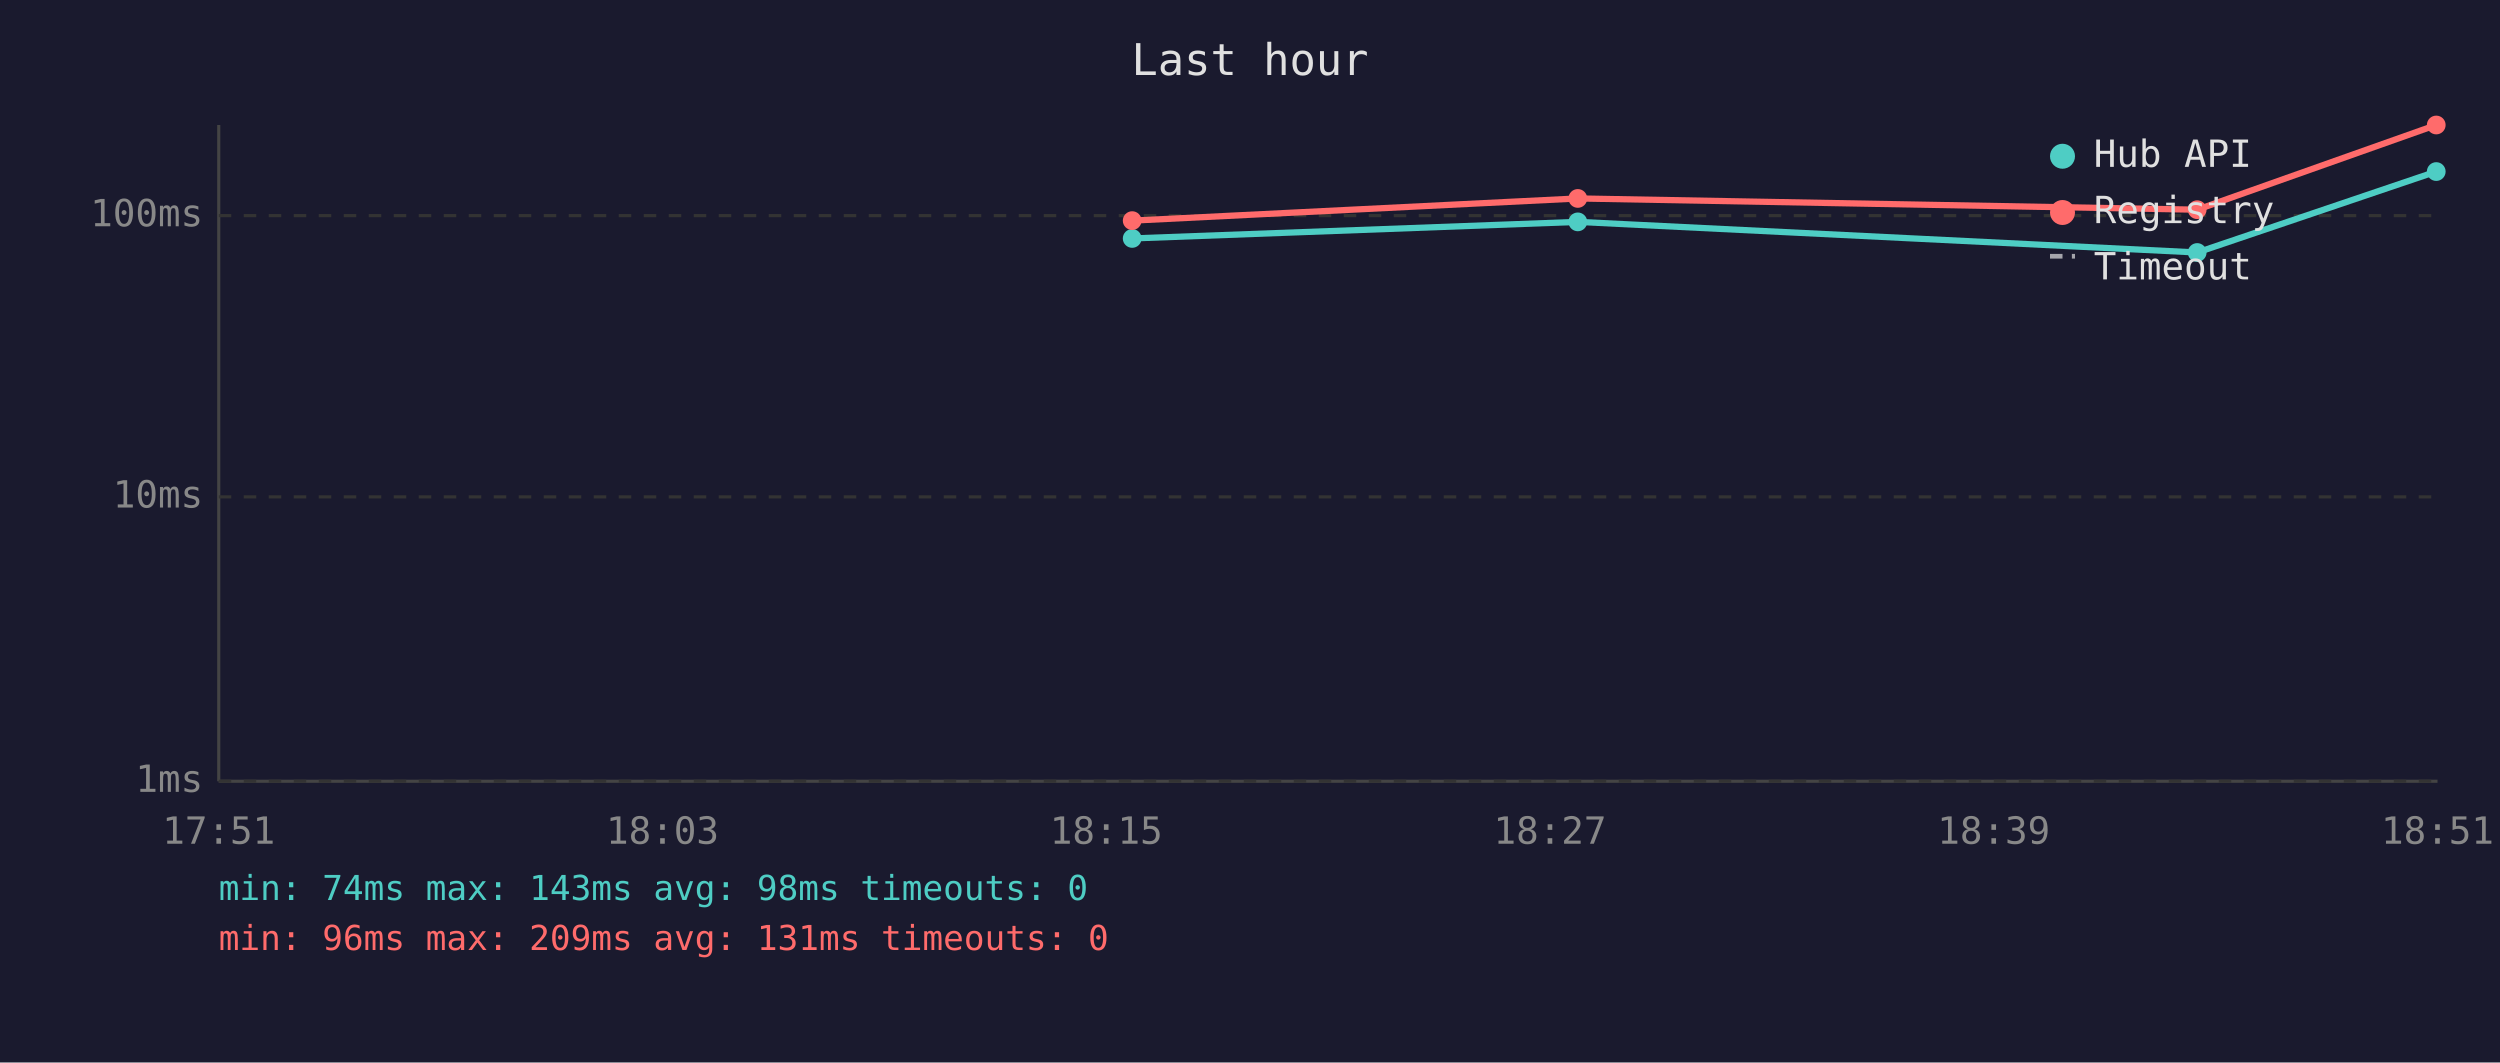
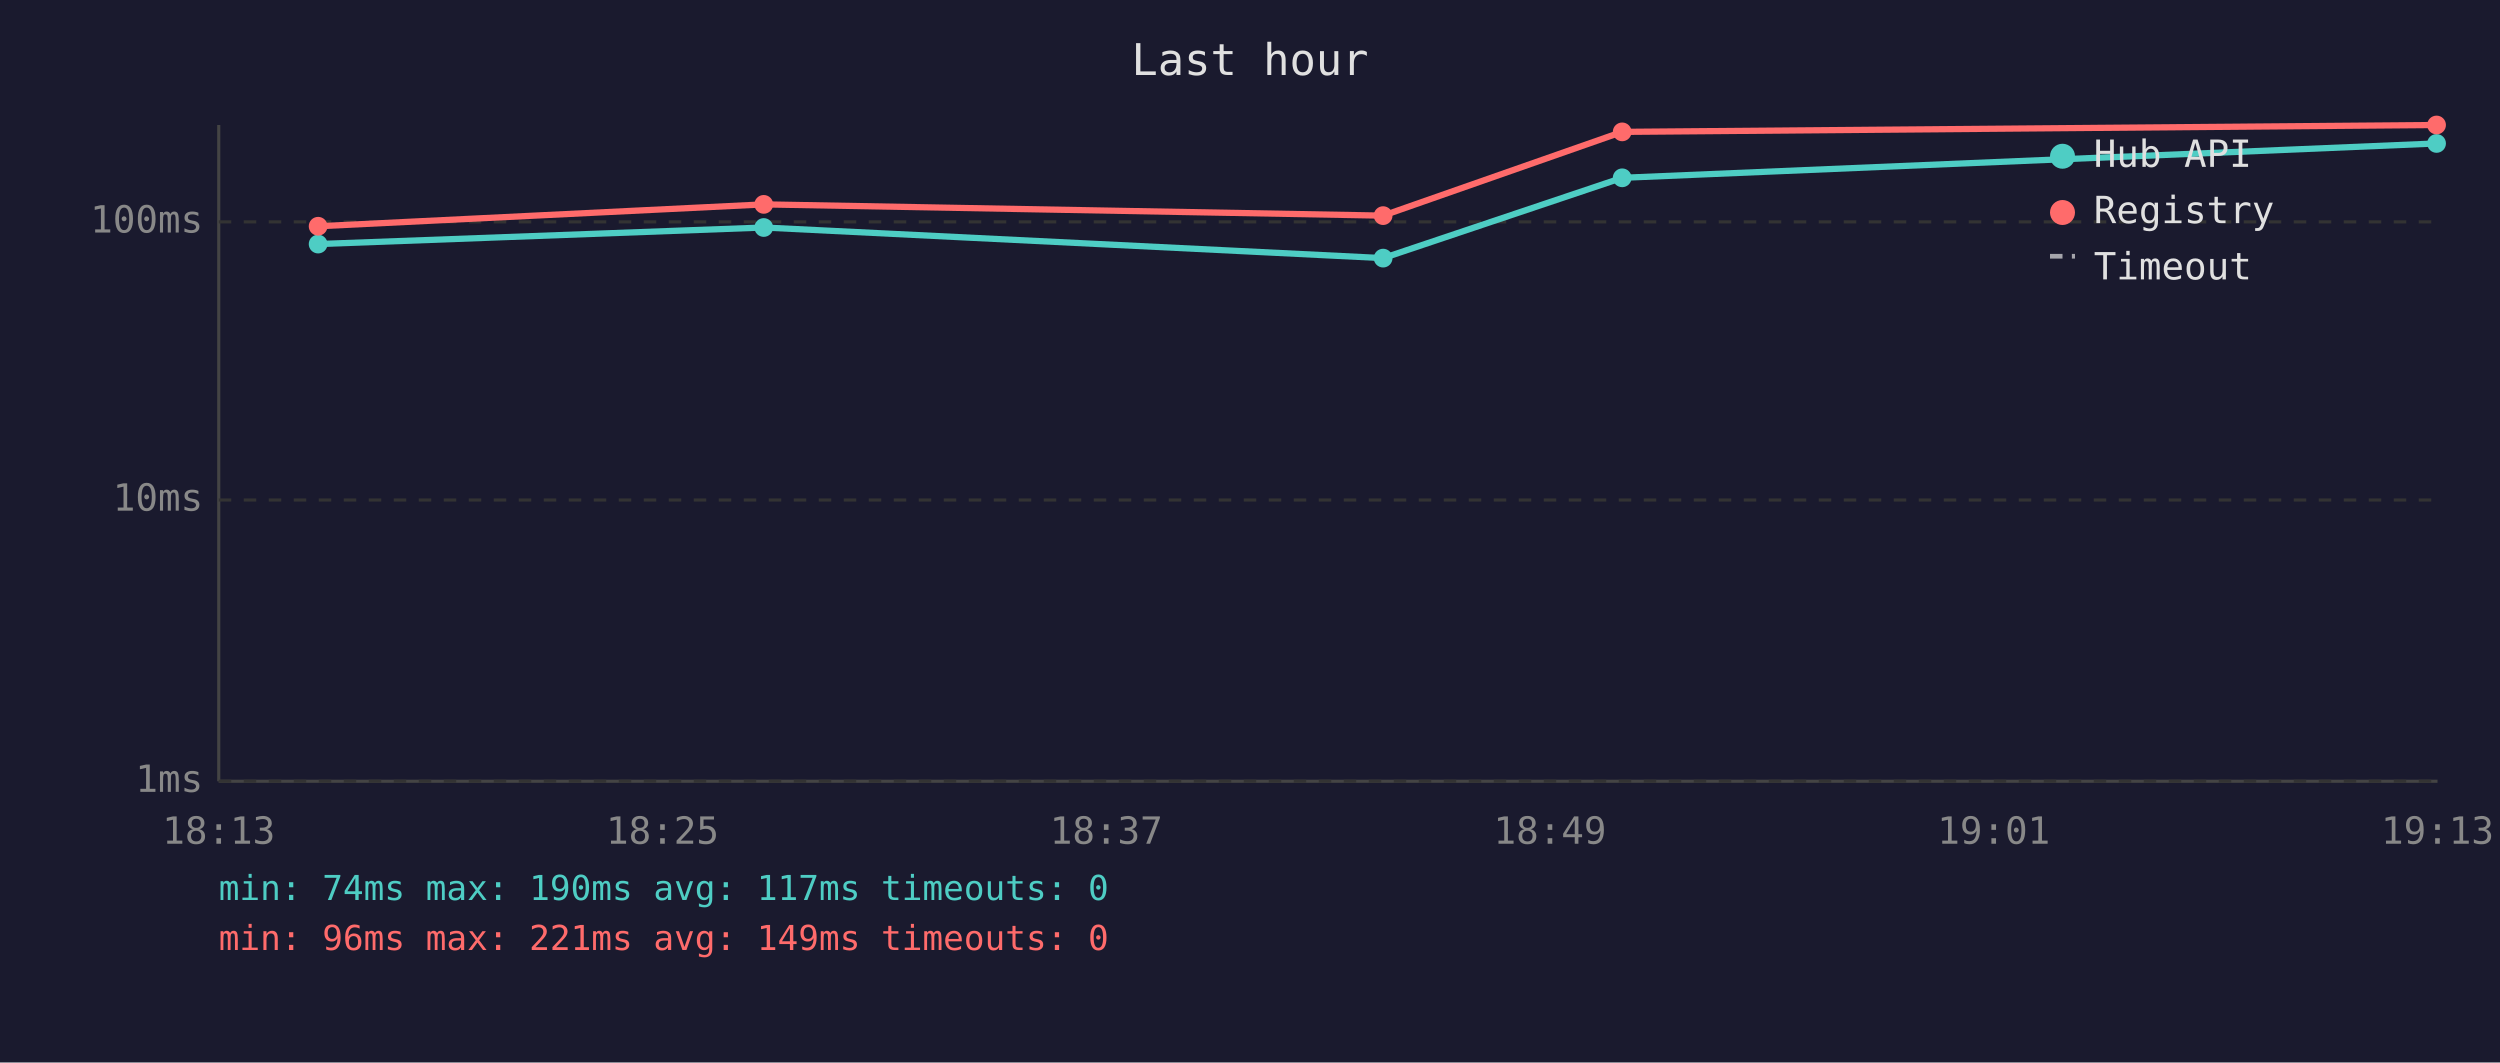
<svg xmlns="http://www.w3.org/2000/svg" viewBox="0 0 800 340" font-family="monospace" font-size="12">
  <rect width="800" height="340" fill="#1a1a2e" />
  <text x="400" y="24" fill="#e0e0e0" font-size="14" text-anchor="middle">Last hour</text>
  <line x1="70" y1="40" x2="70" y2="250" stroke="#444" stroke-width="1" />
  <line x1="70" y1="250" x2="780" y2="250" stroke="#444" stroke-width="1" />
  <line x1="70" y1="250" x2="780" y2="250" stroke="#333" stroke-width="1" stroke-dasharray="4" />
  <text x="65" y="250" fill="#888" text-anchor="end" dominant-baseline="middle">1ms</text>
-   <line x1="70" y1="159" x2="780" y2="159" stroke="#333" stroke-width="1" stroke-dasharray="4" />
-   <text x="65" y="159" fill="#888" text-anchor="end" dominant-baseline="middle">10ms</text>
-   <line x1="70" y1="69" x2="780" y2="69" stroke="#333" stroke-width="1" stroke-dasharray="4" />
-   <text x="65" y="69" fill="#888" text-anchor="end" dominant-baseline="middle">100ms</text>
-   <text x="70" y="270" fill="#888" text-anchor="middle">17:51</text>
-   <text x="212" y="270" fill="#888" text-anchor="middle">18:03</text>
-   <text x="354" y="270" fill="#888" text-anchor="middle">18:15</text>
-   <text x="496" y="270" fill="#888" text-anchor="middle">18:27</text>
-   <text x="638" y="270" fill="#888" text-anchor="middle">18:39</text>
-   <text x="780" y="270" fill="#888" text-anchor="middle">18:51</text>
-   <polyline points="362.3,76.3 504.9,71.0 703.1,80.8 779.6,54.9" fill="none" stroke="#4ecdc4" stroke-width="2" opacity="1" />
-   <circle cx="362.3" cy="76.3" r="3" fill="#4ecdc4" />
-   <circle cx="504.9" cy="71.0" r="3" fill="#4ecdc4" />
-   <circle cx="703.1" cy="80.8" r="3" fill="#4ecdc4" />
-   <circle cx="779.6" cy="54.9" r="3" fill="#4ecdc4" />
-   <polyline points="362.3,70.6 504.9,63.5 703.1,67.1 779.6,40.0" fill="none" stroke="#ff6b6b" stroke-width="2" opacity="1" />
-   <circle cx="362.3" cy="70.6" r="3" fill="#ff6b6b" />
-   <circle cx="504.9" cy="63.5" r="3" fill="#ff6b6b" />
-   <circle cx="703.1" cy="67.1" r="3" fill="#ff6b6b" />
-   <circle cx="779.6" cy="40.0" r="3" fill="#ff6b6b" />
+   <line x1="70" y1="160" x2="780" y2="160" stroke="#333" stroke-width="1" stroke-dasharray="4" />
+   <text x="65" y="160" fill="#888" text-anchor="end" dominant-baseline="middle">10ms</text>
+   <line x1="70" y1="71" x2="780" y2="71" stroke="#333" stroke-width="1" stroke-dasharray="4" />
+   <text x="65" y="71" fill="#888" text-anchor="end" dominant-baseline="middle">100ms</text>
+   <text x="70" y="270" fill="#888" text-anchor="middle">18:13</text>
+   <text x="212" y="270" fill="#888" text-anchor="middle">18:25</text>
+   <text x="354" y="270" fill="#888" text-anchor="middle">18:37</text>
+   <text x="496" y="270" fill="#888" text-anchor="middle">18:49</text>
+   <text x="638" y="270" fill="#888" text-anchor="middle">19:01</text>
+   <text x="780" y="270" fill="#888" text-anchor="middle">19:13</text>
+   <polyline points="101.8,78.1 244.4,72.8 442.6,82.6 519.1,56.9 779.7,45.9" fill="none" stroke="#4ecdc4" stroke-width="2" opacity="1" />
+   <circle cx="101.8" cy="78.1" r="3" fill="#4ecdc4" />
+   <circle cx="244.4" cy="72.8" r="3" fill="#4ecdc4" />
+   <circle cx="442.6" cy="82.6" r="3" fill="#4ecdc4" />
+   <circle cx="519.1" cy="56.9" r="3" fill="#4ecdc4" />
+   <circle cx="779.7" cy="45.9" r="3" fill="#4ecdc4" />
+   <polyline points="101.8,72.4 244.4,65.4 442.6,69.0 519.1,42.2 779.7,40.0" fill="none" stroke="#ff6b6b" stroke-width="2" opacity="1" />
+   <circle cx="101.8" cy="72.4" r="3" fill="#ff6b6b" />
+   <circle cx="244.4" cy="65.4" r="3" fill="#ff6b6b" />
+   <circle cx="442.6" cy="69.0" r="3" fill="#ff6b6b" />
+   <circle cx="519.1" cy="42.2" r="3" fill="#ff6b6b" />
+   <circle cx="779.7" cy="40.0" r="3" fill="#ff6b6b" />
  <circle cx="660" cy="50" r="4" fill="#4ecdc4" />
  <text x="670" y="50" fill="#e0e0e0" dominant-baseline="middle">Hub API</text>
  <circle cx="660" cy="68" r="4" fill="#ff6b6b" />
  <text x="670" y="68" fill="#e0e0e0" dominant-baseline="middle">Registry</text>
  <line x1="656" y1="82" x2="664" y2="82" stroke="#e0e0e0" stroke-width="1.5" stroke-dasharray="4,3" opacity="0.7" />
  <text x="670" y="86" fill="#e0e0e0" dominant-baseline="middle">Timeout</text>
-   <text x="70" y="288" fill="#4ecdc4" font-size="11">min: 74ms  max: 143ms  avg: 98ms  timeouts: 0</text>
-   <text x="70" y="304" fill="#ff6b6b" font-size="11">min: 96ms  max: 209ms  avg: 131ms  timeouts: 0</text>
+   <text x="70" y="288" fill="#4ecdc4" font-size="11">min: 74ms  max: 190ms  avg: 117ms  timeouts: 0</text>
+   <text x="70" y="304" fill="#ff6b6b" font-size="11">min: 96ms  max: 221ms  avg: 149ms  timeouts: 0</text>
</svg>
